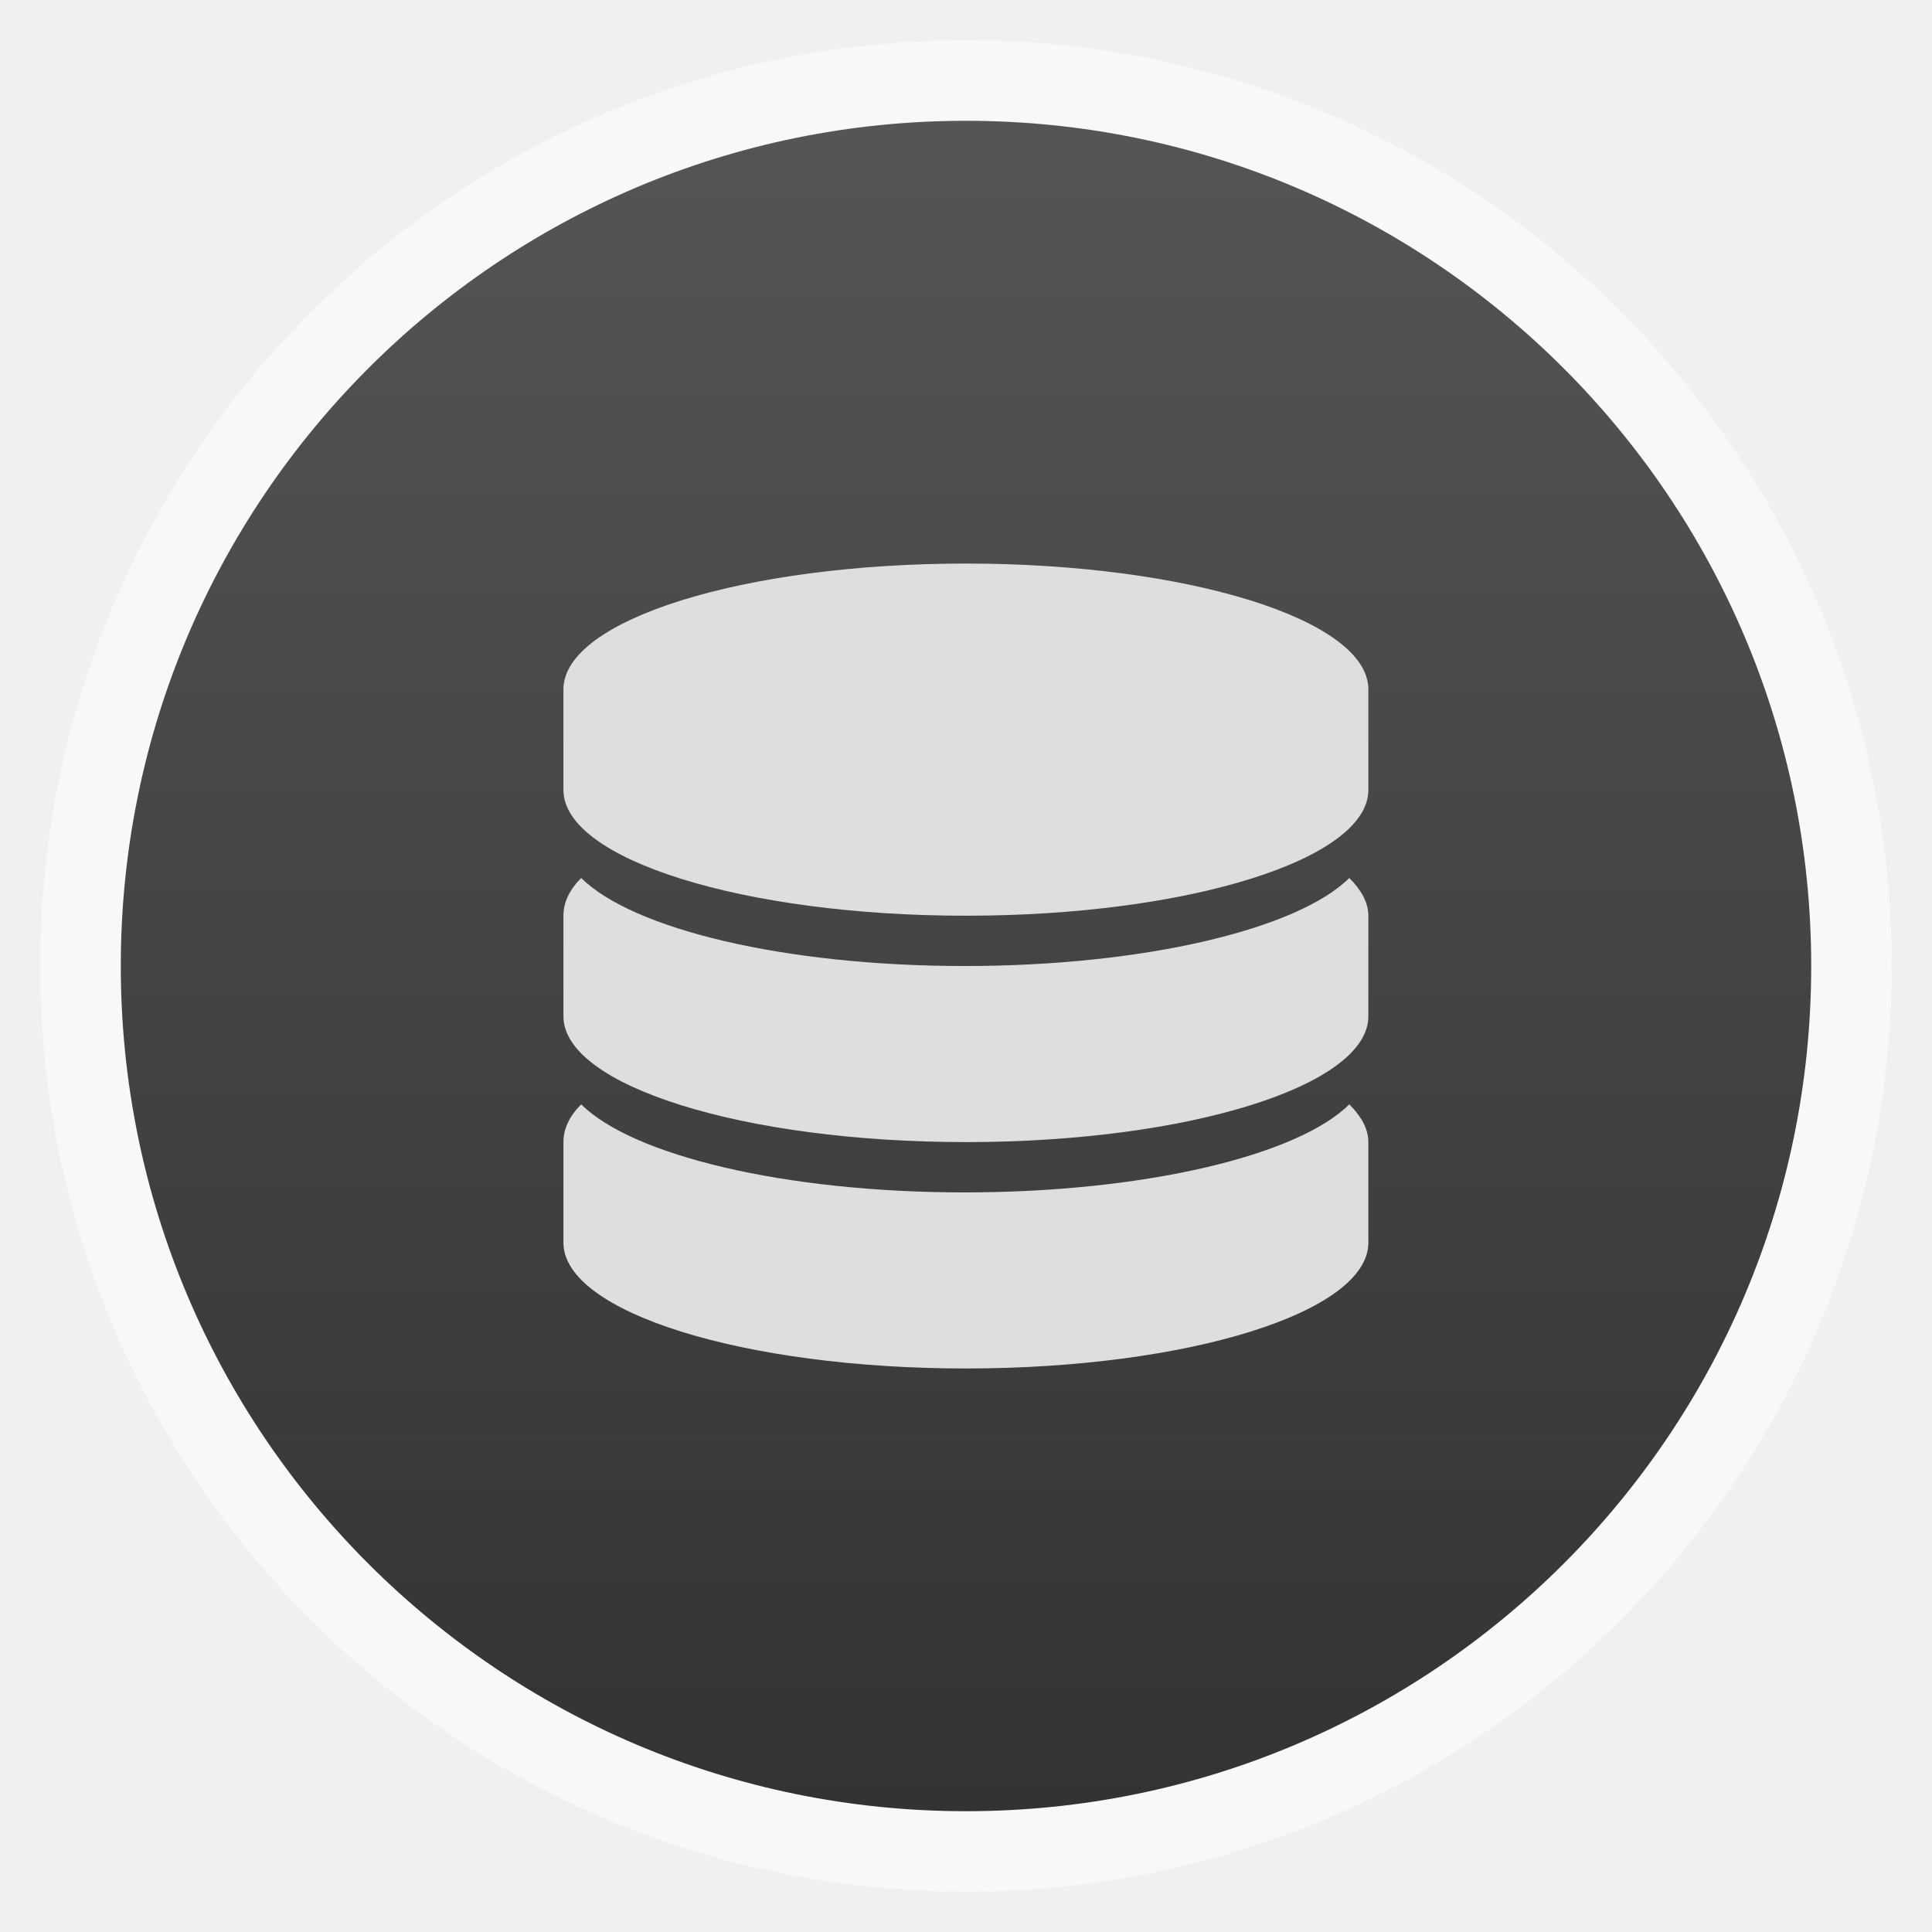
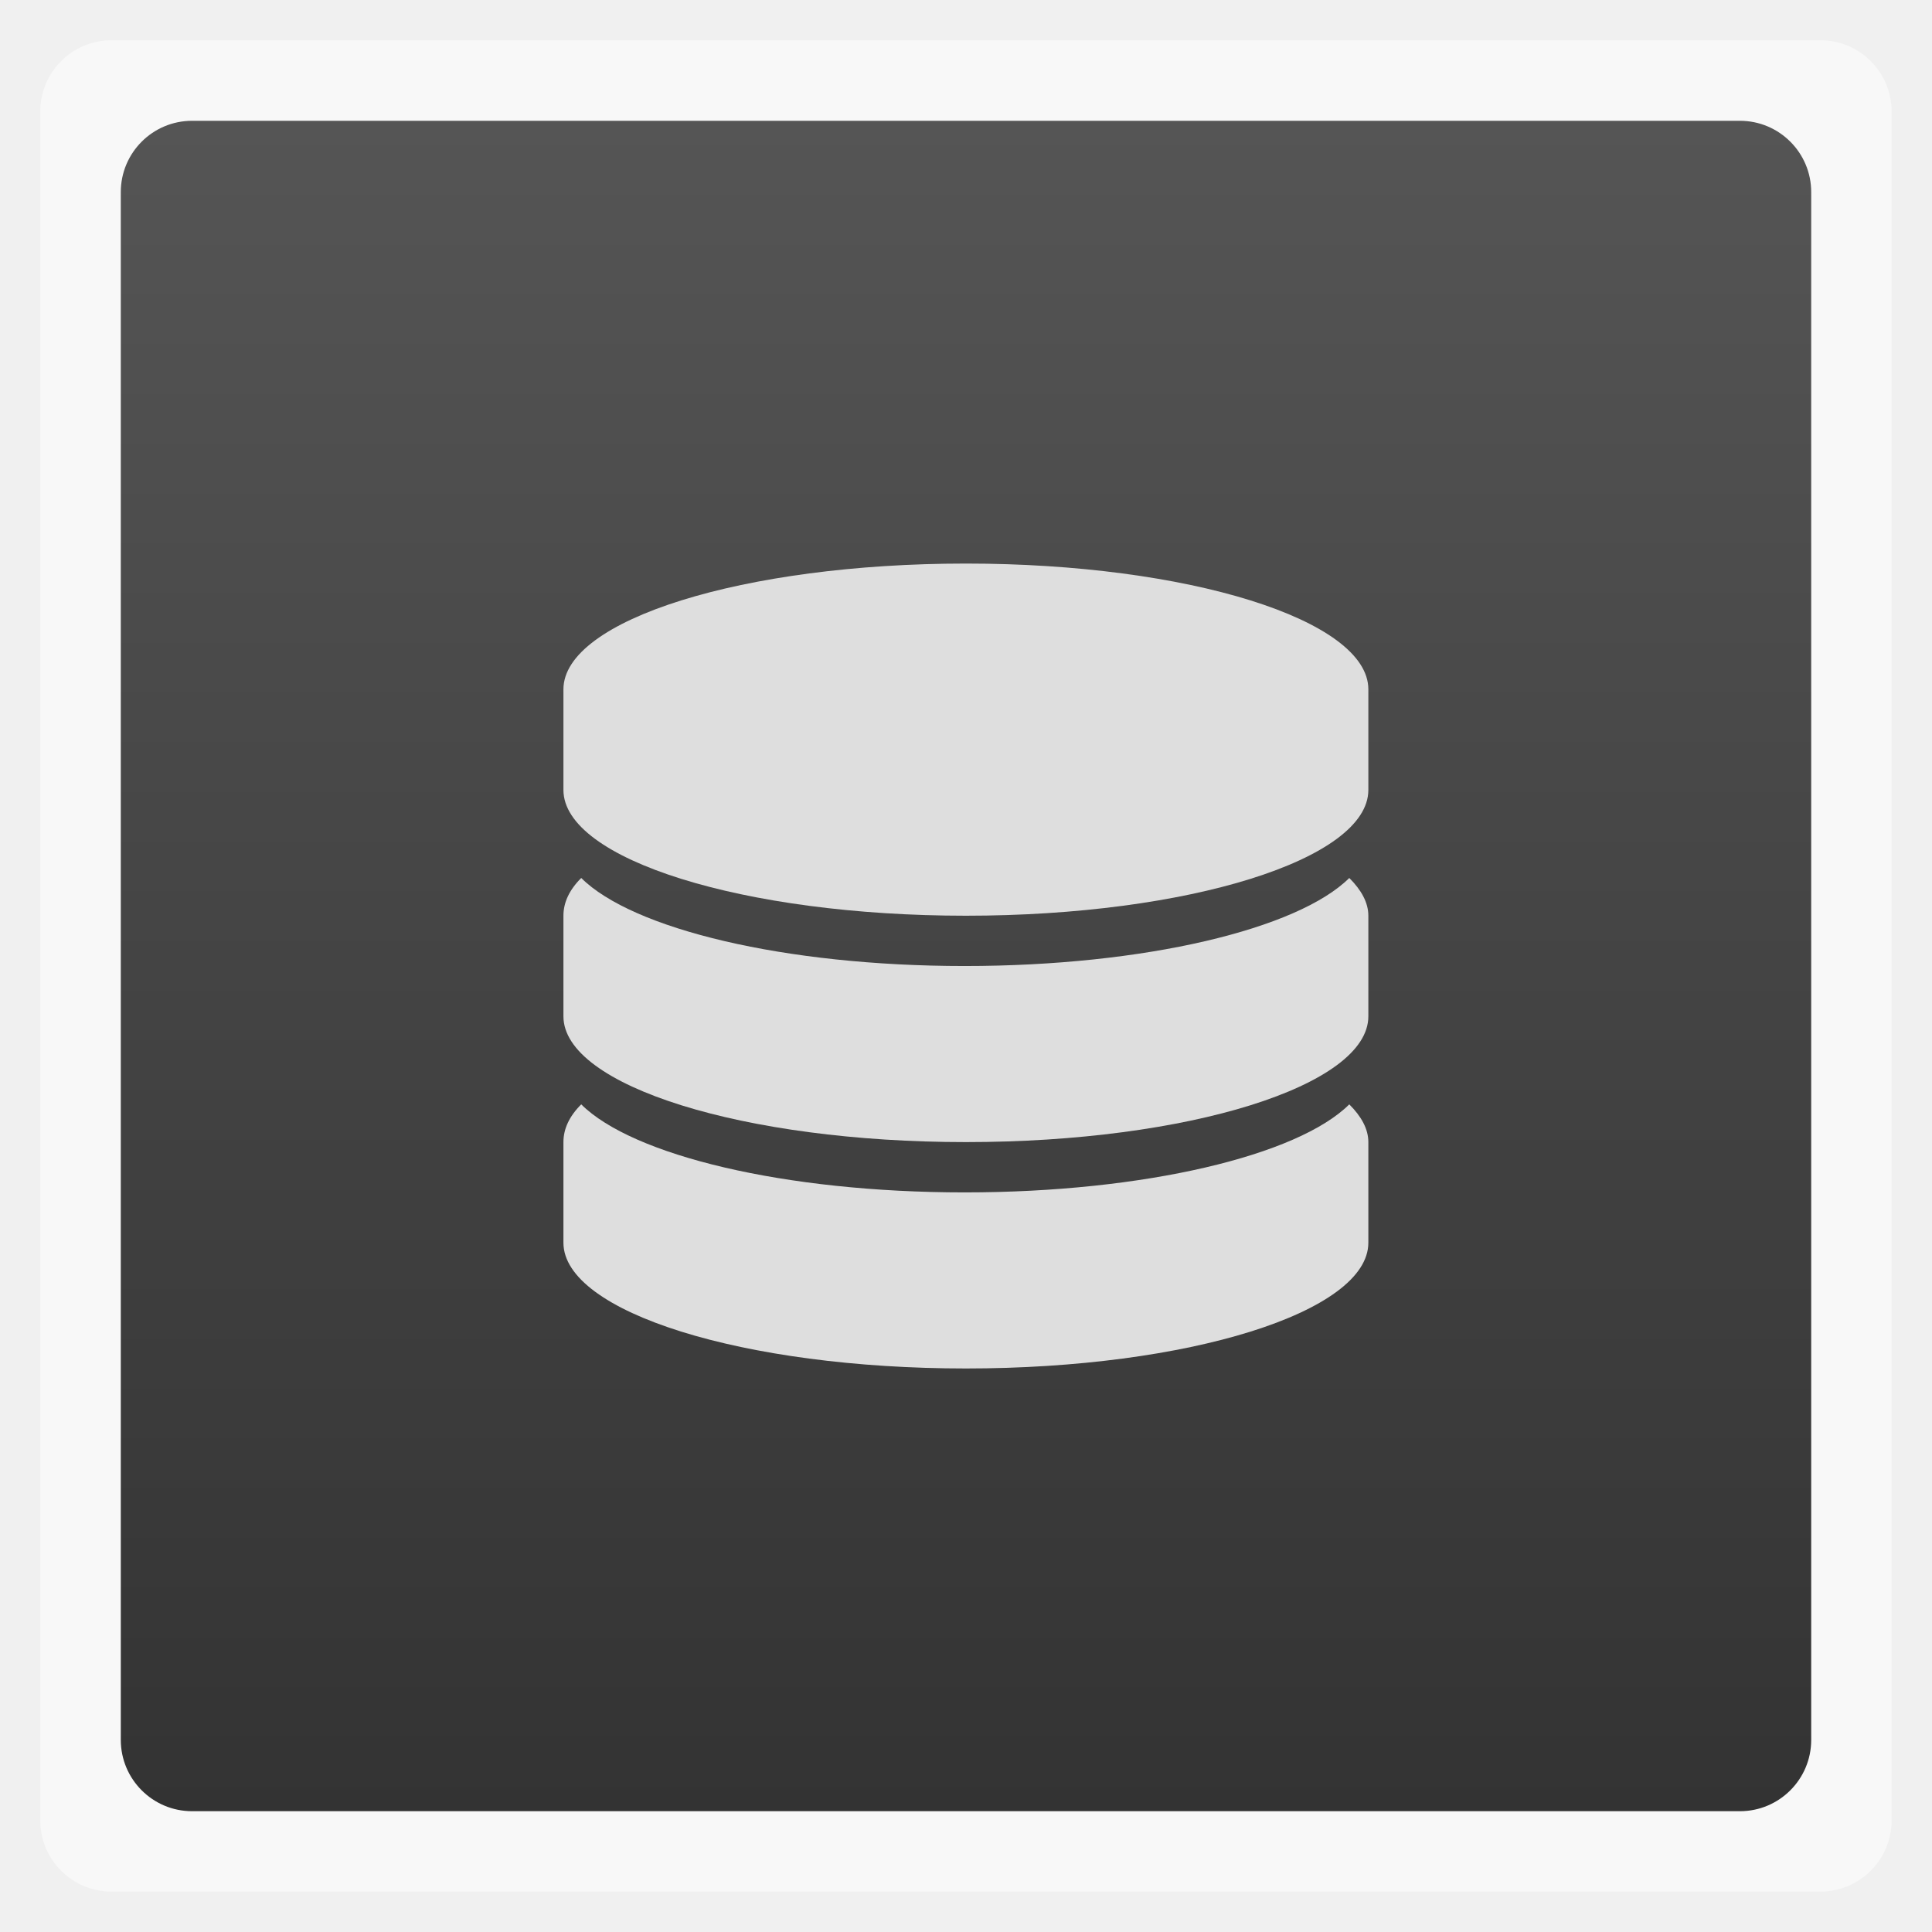
<svg xmlns="http://www.w3.org/2000/svg" xmlns:xlink="http://www.w3.org/1999/xlink" width="48" viewBox="0 0 13.547 13.547" height="48">
  <defs>
    <clipPath>
      <rect width="60" x="306" y="142" rx="12.5" height="60" transform="matrix(0 -1 1 0 0 0)" fill="url(#B)" color="#bebebe" />
    </clipPath>
    <clipPath>
      <path d="m 328,238 c -7.732,0 -14,6.268 -14,14 0,7.732 6.268,14 14,14 7.732,0 14,-6.268 14,-14 0,-7.732 -6.268,-14 -14,-14 z m 0,8.75 c 2.899,0 5.25,2.351 5.25,5.25 0,2.899 -2.351,5.25 -5.25,5.25 -2.899,0 -5.25,-2.351 -5.25,-5.25 0,-2.899 2.351,-5.25 5.25,-5.25 z m 0,1.75 c -1.933,0 -3.5,1.567 -3.5,3.5 0,1.933 1.567,3.5 3.5,3.5 1.933,0 3.5,-1.567 3.5,-3.5 0,-1.933 -1.567,-3.5 -3.5,-3.5 z m 0,1.75 c 0.966,0 1.75,0.784 1.75,1.75 0,0.966 -0.784,1.75 -1.75,1.75 -0.966,0 -1.75,-0.784 -1.75,-1.75 0,-0.966 0.784,-1.75 1.75,-1.75 z" />
    </clipPath>
    <clipPath>
      <path d="m 328,238 c -7.732,0 -14,6.268 -14,14 0,7.732 6.268,14 14,14 7.732,0 14,-6.268 14,-14 0,-7.732 -6.268,-14 -14,-14 z m 0,9.906 c 2.209,0 4,1.791 4,4 0,2.209 -1.791,4 -4,4 -2.209,0 -4,-1.791 -4,-4 0,-2.209 1.791,-4 4,-4 z m 0,1 c -1.657,0 -3,1.343 -3,3 0,1.657 1.343,3 3,3 1.657,0 3,-1.343 3,-3 0,-1.657 -1.343,-3 -3,-3 z m 0,1 c 1.105,0 2,0.895 2,2 0,1.105 -0.895,2 -2,2 -1.105,0 -2,-0.895 -2,-2 0,-1.105 0.895,-2 2,-2 z" />
    </clipPath>
    <clipPath>
      <rect width="90" x="307" y="31" rx="18.75" height="90" fill="url(#C)" color="#bebebe" />
    </clipPath>
    <clipPath>
      <path d="m 328,256 15,11 0,-27 -15,0 z" />
    </clipPath>
    <clipPath>
      <rect width="42" x="307" y="223" rx="9" height="42" transform="rotate(90)" fill="url(#D)" color="#bebebe" />
    </clipPath>
    <clipPath>
      <rect width="42" x="307" y="223" rx="9" height="42" transform="rotate(90)" fill="url(#0)" color="#bebebe" />
    </clipPath>
    <clipPath>
      <rect width="30" x="433" y="29" rx="4" height="30" opacity="0.2" fill="#6d6d6d" color="#bebebe" />
    </clipPath>
    <clipPath>
      <rect width="60" x="306" y="142" rx="12.5" height="60" transform="matrix(0 -1 1 0 0 0)" fill="url(#1)" color="#bebebe" />
    </clipPath>
    <clipPath>
      <rect width="22" x="433" y="77" rx="5" height="22" color="#bebebe" />
    </clipPath>
    <clipPath>
      <rect width="16" x="432" y="116" rx="3" height="16" color="#bebebe" />
    </clipPath>
    <clipPath>
      <path d="m 328,242.094 c -7.732,0 -14,6.268 -14,14 0,7.732 6.268,14 14,14 7.732,0 14,-6.268 14,-14 0,-7.732 -6.268,-14 -14,-14 z m 0,9.906 c 2.209,0 4,1.791 4,4 0,2.209 -1.791,4 -4,4 -2.209,0 -4,-1.791 -4,-4 0,-2.209 1.791,-4 4,-4 z m 0,1 c -1.657,0 -3,1.343 -3,3 0,1.657 1.343,3 3,3 1.657,0 3,-1.343 3,-3 0,-1.657 -1.343,-3 -3,-3 z m 0,1 c 1.105,0 2,0.895 2,2 0,1.105 -0.895,2 -2,2 -1.105,0 -2,-0.895 -2,-2 0,-1.105 0.895,-2 2,-2 z" />
    </clipPath>
    <clipPath>
      <rect width="22" x="433" y="77" rx="3" height="22" opacity="0.2" fill="#6d6d6d" color="#bebebe" />
    </clipPath>
    <clipPath>
      <rect width="16" x="432" y="116" rx="2" height="16" opacity="0.2" fill="#6d6d6d" color="#bebebe" />
    </clipPath>
    <clipPath>
      <rect width="240" x="24" y="36" rx="50" height="240" fill="#986767" color="#bebebe" />
    </clipPath>
    <clipPath>
      <rect width="22" x="433" y="77" rx="4" height="22" color="#bebebe" />
    </clipPath>
    <clipPath>
      <rect width="30" x="433" y="29" rx="4" height="30" opacity="0.2" fill="#6d6d6d" color="#bebebe" />
    </clipPath>
    <clipPath>
      <rect width="16" x="432" y="116" rx="2" height="16" opacity="0.2" fill="#6d6d6d" color="#bebebe" />
    </clipPath>
    <clipPath>
      <path d="m 444,88 c -4.418,0 -8,3.582 -8,8 0,4.418 3.582,8 8,8 4.418,0 8,-3.582 8,-8 0,-4.418 -3.582,-8 -8,-8 z m 0,5 c 1.657,0 3,1.343 3,3 0,1.657 -1.343,3 -3,3 -1.657,0 -3,-1.343 -3,-3 0,-1.657 1.343,-3 3,-3 z m 0,1 c -1.105,0 -2,0.895 -2,2 0,1.105 0.895,2 2,2 1.105,0 2,-0.895 2,-2 0,-1.105 -0.895,-2 -2,-2 z m 0,1 c 0.552,0 1,0.448 1,1 0,0.552 -0.448,1 -1,1 -0.552,0 -1,-0.448 -1,-1 0,-0.552 0.448,-1 1,-1 z" />
    </clipPath>
    <clipPath>
      <rect width="22" x="433" y="77" rx="5" height="22" color="#bebebe" />
    </clipPath>
    <clipPath>
      <rect width="30" x="433" y="29" rx="6" height="30" color="#bebebe" />
    </clipPath>
    <clipPath>
      <path d="m 328,242.094 c -7.732,0 -14,6.268 -14,14 0,7.732 6.268,14 14,14 7.732,0 14,-6.268 14,-14 0,-7.732 -6.268,-14 -14,-14 z M 328,252 c 2.209,0 4,1.791 4,4 0,2.209 -1.791,4 -4,4 -2.209,0 -4,-1.791 -4,-4 0,-2.209 1.791,-4 4,-4 z m 0,1 c -1.657,0 -3,1.343 -3,3 0,1.657 1.343,3 3,3 1.657,0 3,-1.343 3,-3 0,-1.657 -1.343,-3 -3,-3 z m 0,1 c 1.105,0 2,0.895 2,2 0,1.105 -0.895,2 -2,2 -1.105,0 -2,-0.895 -2,-2 0,-1.105 0.895,-2 2,-2 z" />
    </clipPath>
    <clipPath>
      <rect width="240" x="24" y="36" rx="50" height="240" fill="#986767" color="#bebebe" />
    </clipPath>
    <clipPath>
      <rect width="30" x="433" y="29" rx="6" height="30" color="#bebebe" />
    </clipPath>
    <clipPath>
      <rect width="22" x="433" y="77" rx="4" height="22" color="#bebebe" />
    </clipPath>
    <clipPath>
      <path d="m 451.388,127.371 c -3.314,0 -6,2.686 -6,6 0,3.314 2.686,6 6,6 3.314,0 6,-2.686 6,-6 0,-3.314 -2.686,-6 -6,-6 z m 0,3 c 1.657,0 3,1.343 3,3 0,1.657 -1.343,3 -3,3 -1.657,0 -3,-1.343 -3,-3 0,-1.657 1.343,-3 3,-3 z m 0,1 c -1.105,0 -2,0.895 -2,2 0,1.105 0.895,2 2,2 1.105,0 2,-0.895 2,-2 0,-1.105 -0.895,-2 -2,-2 z m 0,1 c 0.552,0 1,0.448 1,1 0,0.552 -0.448,1 -1,1 -0.552,0 -1,-0.448 -1,-1 0,-0.552 0.448,-1 1,-1 z" />
    </clipPath>
    <clipPath>
      <path d="m 144,76 c -44.183,0 -80,35.817 -80,80 0,44.183 35.817,80 80,80 44.183,0 80,-35.817 80,-80 0,-44.183 -35.817,-80 -80,-80 z m 0,56.607 c 12.624,0 22.857,10.233 22.857,22.857 0,12.624 -10.233,22.857 -22.857,22.857 -12.624,0 -22.857,-10.233 -22.857,-22.857 0,-12.624 10.233,-22.857 22.857,-22.857 z m 0,5.714 c -9.468,0 -17.143,7.675 -17.143,17.143 0,9.468 7.675,17.143 17.143,17.143 9.468,0 17.143,-7.675 17.143,-17.143 0,-9.468 -7.675,-17.143 -17.143,-17.143 z m 0,5.714 c 6.312,0 11.429,5.117 11.429,11.429 0,6.312 -5.117,11.429 -11.429,11.429 -6.312,0 -11.429,-5.117 -11.429,-11.429 0,-6.312 5.117,-11.429 11.429,-11.429 z" />
    </clipPath>
    <clipPath>
      <rect width="20" x="434" y="78" rx="4" height="20" color="#bebebe" />
    </clipPath>
    <clipPath>
      <rect width="16" x="432" y="116" rx="3" height="16" color="#bebebe" />
    </clipPath>
    <clipPath>
      <path d="m 451.388,133.371 6.429,4.714 0,-11.571 -6.429,0 z" />
    </clipPath>
    <clipPath>
      <rect width="20" x="434" y="78" rx="4" height="20" color="#bebebe" />
    </clipPath>
    <clipPath>
      <path d="m 440,126 c -3.314,0 -6,2.686 -6,6 0,3.314 2.686,6 6,6 3.314,0 6,-2.686 6,-6 0,-3.314 -2.686,-6 -6,-6 z m 0,3 c 1.657,0 3,1.343 3,3 0,1.657 -1.343,3 -3,3 -1.657,0 -3,-1.343 -3,-3 0,-1.657 1.343,-3 3,-3 z m 0,1 c -1.105,0 -2,0.895 -2,2 0,1.105 0.895,2 2,2 1.105,0 2,-0.895 2,-2 0,-1.105 -0.895,-2 -2,-2 z m 0,1 c 0.552,0 1,0.448 1,1 0,0.552 -0.448,1 -1,1 -0.552,0 -1,-0.448 -1,-1 0,-0.552 0.448,-1 1,-1 z" />
    </clipPath>
    <clipPath>
      <rect width="16" x="432" y="116" rx="2" height="16" opacity="0.2" fill="#6d6d6d" color="#bebebe" />
    </clipPath>
    <clipPath>
      <rect width="90" x="307" y="31" rx="18.75" height="90" fill="url(#8)" color="#bebebe" />
    </clipPath>
    <clipPath>
      <rect width="22" x="433" y="77" rx="3" height="22" opacity="0.2" fill="#6d6d6d" color="#bebebe" />
    </clipPath>
    <clipPath>
      <rect width="20" x="434" y="78" rx="4" height="20" color="#bebebe" />
    </clipPath>
    <clipPath>
      <rect width="240" x="24" y="36" rx="50" height="240" fill="#986767" color="#bebebe" />
    </clipPath>
    <clipPath>
      <rect width="90" x="307" y="31" rx="18.75" height="90" fill="url(#4)" color="#bebebe" />
    </clipPath>
    <clipPath>
      <rect width="22" x="433" y="77" rx="4" height="22" color="#bebebe" />
    </clipPath>
    <clipPath>
      <rect width="30" x="433" y="29" rx="6" height="30" color="#bebebe" />
    </clipPath>
    <clipPath>
      <rect width="22" x="433" y="77" rx="5" height="22" color="#bebebe" />
    </clipPath>
    <clipPath>
      <rect width="16" x="432" y="116" rx="3" height="16" color="#bebebe" />
    </clipPath>
    <clipPath>
      <rect width="22" x="433" y="77" rx="3" height="22" opacity="0.2" fill="#6d6d6d" color="#bebebe" />
    </clipPath>
    <clipPath>
      <rect width="30" x="433" y="29" rx="4" height="30" opacity="0.2" fill="#6d6d6d" color="#bebebe" />
    </clipPath>
    <clipPath>
      <rect width="60" x="306" y="142" rx="12.5" height="60" transform="matrix(0 -1 1 0 0 0)" fill="url(#A)" color="#bebebe" />
    </clipPath>
    <clipPath>
      <rect width="42" x="307" y="223" rx="9" height="42" transform="rotate(90)" fill="url(#9)" color="#bebebe" />
    </clipPath>
    <linearGradient gradientTransform="matrix(.175 0 0 .175 302.8 216)" id="0" xlink:href="#3" y1="280" y2="40" x2="0" gradientUnits="userSpaceOnUse" />
    <linearGradient gradientTransform="matrix(.25 0 0 .25 300 132)" id="1" xlink:href="#3" y1="230" y2="90" x2="0" gradientUnits="userSpaceOnUse" />
    <linearGradient gradientTransform="translate(-13.53783 -.01017)" xlink:href="#7" id="2" x1="0.838" gradientUnits="userSpaceOnUse" x2="12.691" />
    <linearGradient id="3">
      <stop stop-color="#f0f0f0" />
      <stop offset="1" stop-color="#f8f8f8" />
    </linearGradient>
    <linearGradient gradientTransform="translate(11.38843 1.3713)" xlink:href="#6" y1="140" y2="124" x2="0" gradientUnits="userSpaceOnUse" />
    <linearGradient gradientTransform="translate(0 4.09376)" xlink:href="#6" y1="273" y2="231" x2="0" gradientUnits="userSpaceOnUse" />
    <linearGradient gradientTransform="matrix(5.71429 0 0 5.71429 -1730.286 -1284)" xlink:href="#6" y1="273" y2="231" gradientUnits="userSpaceOnUse" x2="0" />
    <linearGradient gradientTransform="matrix(5.71429 0 0 5.71429 -1730.286 -1284)" xlink:href="#6" y1="273" y2="231" x2="0" gradientUnits="userSpaceOnUse" />
    <linearGradient gradientTransform="matrix(.375 0 0 .375 298 16)" xlink:href="#3" id="4" y1="230" y2="90" gradientUnits="userSpaceOnUse" x2="0" />
    <linearGradient id="5">
      <stop stop-color="#eaba31" />
      <stop offset="1" stop-color="#ff9200" />
    </linearGradient>
    <linearGradient id="6">
      <stop stop-color="#818181" />
      <stop offset="1" stop-color="#c5c5c5" />
    </linearGradient>
    <linearGradient id="7">
      <stop stop-color="#333" />
      <stop offset="1" stop-color="#555" />
    </linearGradient>
    <linearGradient xlink:href="#6" y1="140" y2="124" gradientUnits="userSpaceOnUse" x2="0" />
    <linearGradient xlink:href="#6" y1="107" y2="85" gradientUnits="userSpaceOnUse" x2="0" />
    <linearGradient xlink:href="#6" y1="107" y2="85" gradientUnits="userSpaceOnUse" x2="0" />
    <linearGradient gradientTransform="matrix(.375 0 0 .375 298 16)" id="8" xlink:href="#3" y1="230" y2="90" x2="0" gradientUnits="userSpaceOnUse" />
    <linearGradient gradientTransform="matrix(.175 0 0 .175 302.8 216)" xlink:href="#3" id="9" y1="280" y2="40" gradientUnits="userSpaceOnUse" x2="0" />
    <linearGradient xlink:href="#6" y1="140" y2="124" gradientUnits="userSpaceOnUse" x2="0" />
    <linearGradient gradientTransform="translate(11.38843 1.3713)" xlink:href="#6" y1="140" y2="124" gradientUnits="userSpaceOnUse" x2="0" />
    <linearGradient gradientTransform="translate(0 4.09376)" xlink:href="#6" y1="273" y2="231" gradientUnits="userSpaceOnUse" x2="0" />
    <linearGradient xlink:href="#6" y1="140" y2="124" gradientUnits="userSpaceOnUse" x2="0" />
    <linearGradient gradientTransform="translate(11.38843 1.3713)" xlink:href="#6" y1="140" y2="124" x2="0" gradientUnits="userSpaceOnUse" />
    <linearGradient gradientTransform="translate(0 4.09376)" xlink:href="#6" y1="273" y2="231" x2="0" gradientUnits="userSpaceOnUse" />
    <linearGradient gradientTransform="matrix(5.71429 0 0 5.71429 -1730.286 -1284)" xlink:href="#6" y1="273" y2="231" x2="0" gradientUnits="userSpaceOnUse" />
    <linearGradient gradientTransform="matrix(.25 0 0 .25 300 132)" xlink:href="#3" id="A" y1="230" y2="90" gradientUnits="userSpaceOnUse" x2="0" />
    <linearGradient gradientTransform="matrix(.25 0 0 .25 300 132)" id="B" xlink:href="#3" y1="230" y2="90" x2="0" gradientUnits="userSpaceOnUse" />
    <linearGradient gradientTransform="matrix(.375 0 0 .375 298 16)" id="C" xlink:href="#3" y1="230" y2="90" x2="0" gradientUnits="userSpaceOnUse" />
    <linearGradient gradientTransform="matrix(.175 0 0 .175 302.8 216)" id="D" xlink:href="#3" y1="280" y2="40" x2="0" gradientUnits="userSpaceOnUse" />
    <linearGradient xlink:href="#6" y1="107" y2="85" gradientUnits="userSpaceOnUse" x2="0" />
    <radialGradient cx="328" cy="255.42" gradientTransform="matrix(2.85714 0 0 2.85714 -609.1435 -473.6666)" xlink:href="#5" r="7" gradientUnits="userSpaceOnUse" />
    <radialGradient cx="328" cy="255.42" gradientTransform="matrix(1.22449 0 0 1.22449 49.7555 -179.343)" xlink:href="#5" r="7" gradientUnits="userSpaceOnUse" />
    <radialGradient cx="328" cy="255.42" gradientTransform="matrix(2.85714 0 0 2.85714 -609.1435 -473.6666)" xlink:href="#5" r="7" gradientUnits="userSpaceOnUse" />
    <radialGradient cx="328" cy="255.42" gradientTransform="matrix(2.85714 0 0 2.85714 -609.1435 -473.6666)" xlink:href="#5" r="7" gradientUnits="userSpaceOnUse" />
    <radialGradient cx="328" cy="255.42" gradientTransform="matrix(1.22449 0 0 1.22449 49.7555 -179.343)" xlink:href="#5" r="7" gradientUnits="userSpaceOnUse" />
    <radialGradient cx="328" cy="255.42" gradientTransform="matrix(1.22449 0 0 1.22449 49.7555 -179.343)" xlink:href="#5" r="7" gradientUnits="userSpaceOnUse" />
  </defs>
  <g color="#bebebe" stroke-width="0.184">
-     <rect width="12.982" x="0.282" y="0.282" rx="6.491" height="12.982" opacity="0.5" fill="#fff" />
-     <rect width="11.853" x="-12.7" y="0.847" rx="5.926" height="11.853" transform="matrix(0 -1 1 0 0 0)" fill="url(#2)" />
+     <rect width="12.982" x="0.282" y="0.282" rx="0.5" height="12.982" opacity="0.5" fill="#fff" />
+     <rect width="11.853" x="-12.7" y="0.847" rx="0.5" height="11.853" transform="matrix(0 -1 1 0 0 0)" fill="url(#2)" />
  </g>
  <g transform="matrix(.05655 0 0 .05655 -.46567 10.16662)" fill="#dedede">
    <path d="m 128,-109.903 c -27.561,0 -49.903,6.982 -49.903,15.595 v 12.476 c 0,8.613 22.341,15.595 49.903,15.595 27.56,0 49.903,-6.982 49.903,-15.595 v -12.476 c 0,-8.613 -22.342,-15.595 -49.903,-15.595 z" />
    <path d="m 127.843,-60 c -22.344,0 -41.18,-4.589 -47.539,-10.916 -1.484,1.477 -2.207,3.049 -2.207,4.678 v 12.476 c 0,8.613 22.341,15.595 49.903,15.595 27.56,0 49.903,-6.982 49.903,-15.595 v -12.476 c 0,-1.63 -0.88,-3.201 -2.365,-4.678 -6.358,6.327 -25.351,10.916 -47.695,10.916 z" />
    <path d="m 127.843,-31.93 c -22.344,0 -41.18,-4.589 -47.539,-10.916 -1.484,1.477 -2.207,3.049 -2.207,4.678 v 12.476 c 0,8.613 22.341,15.595 49.903,15.595 27.56,0 49.903,-6.982 49.903,-15.595 v -12.476 c 0,-1.63 -0.88,-3.202 -2.365,-4.678 -6.358,6.327 -25.351,10.916 -47.695,10.916 z" />
  </g>
</svg>
